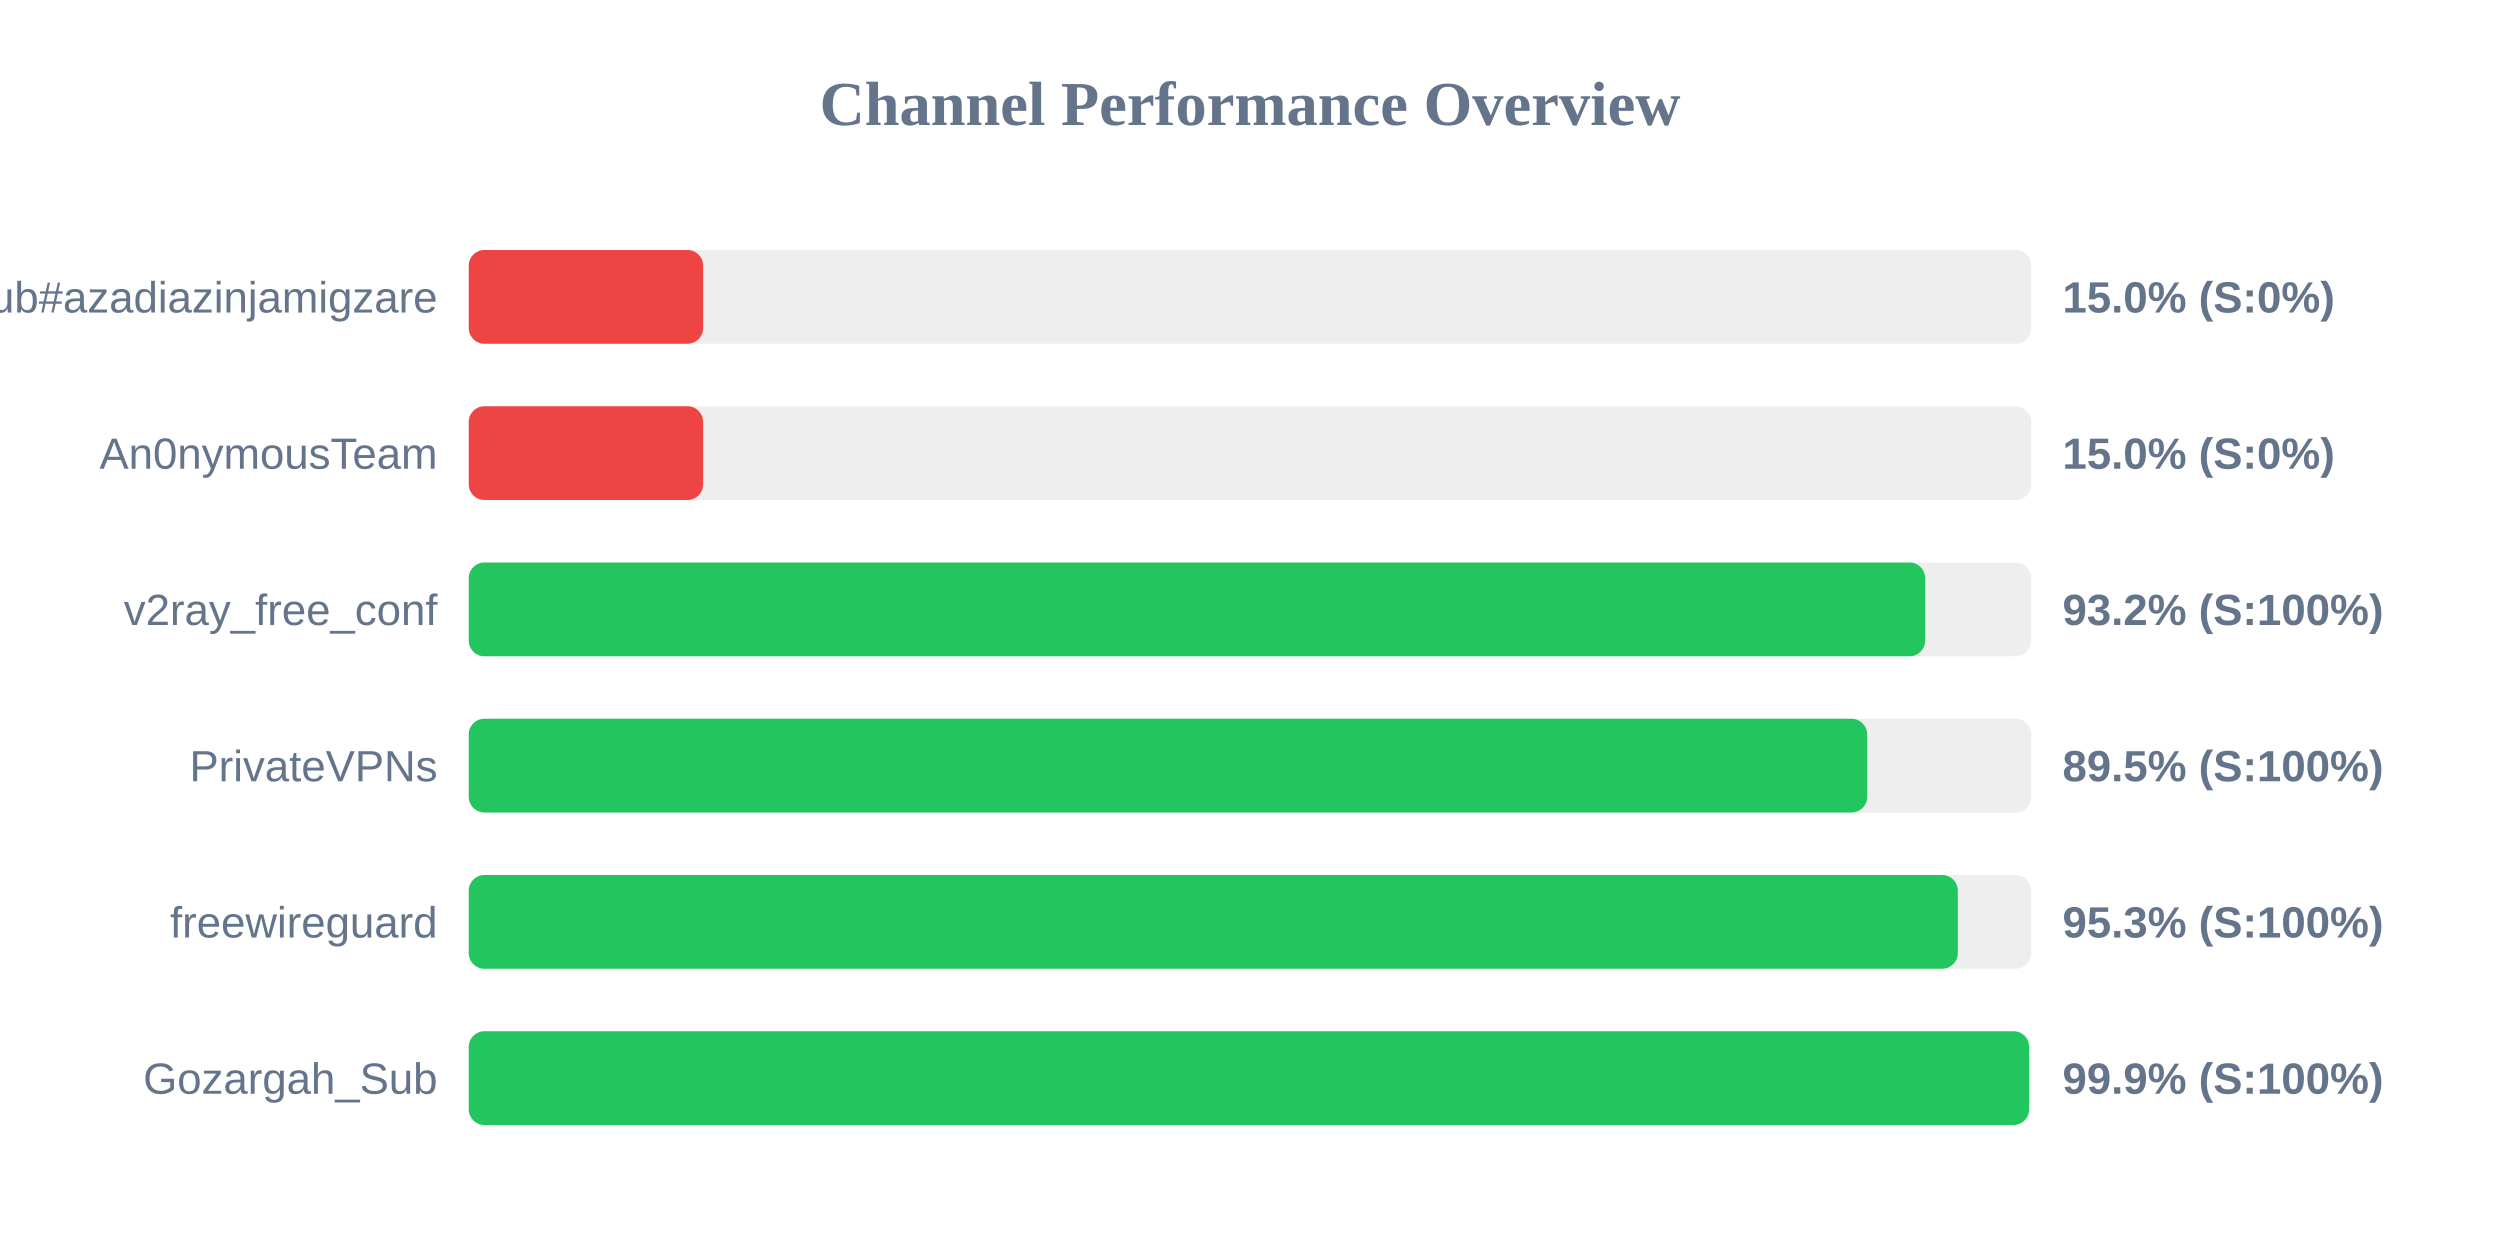
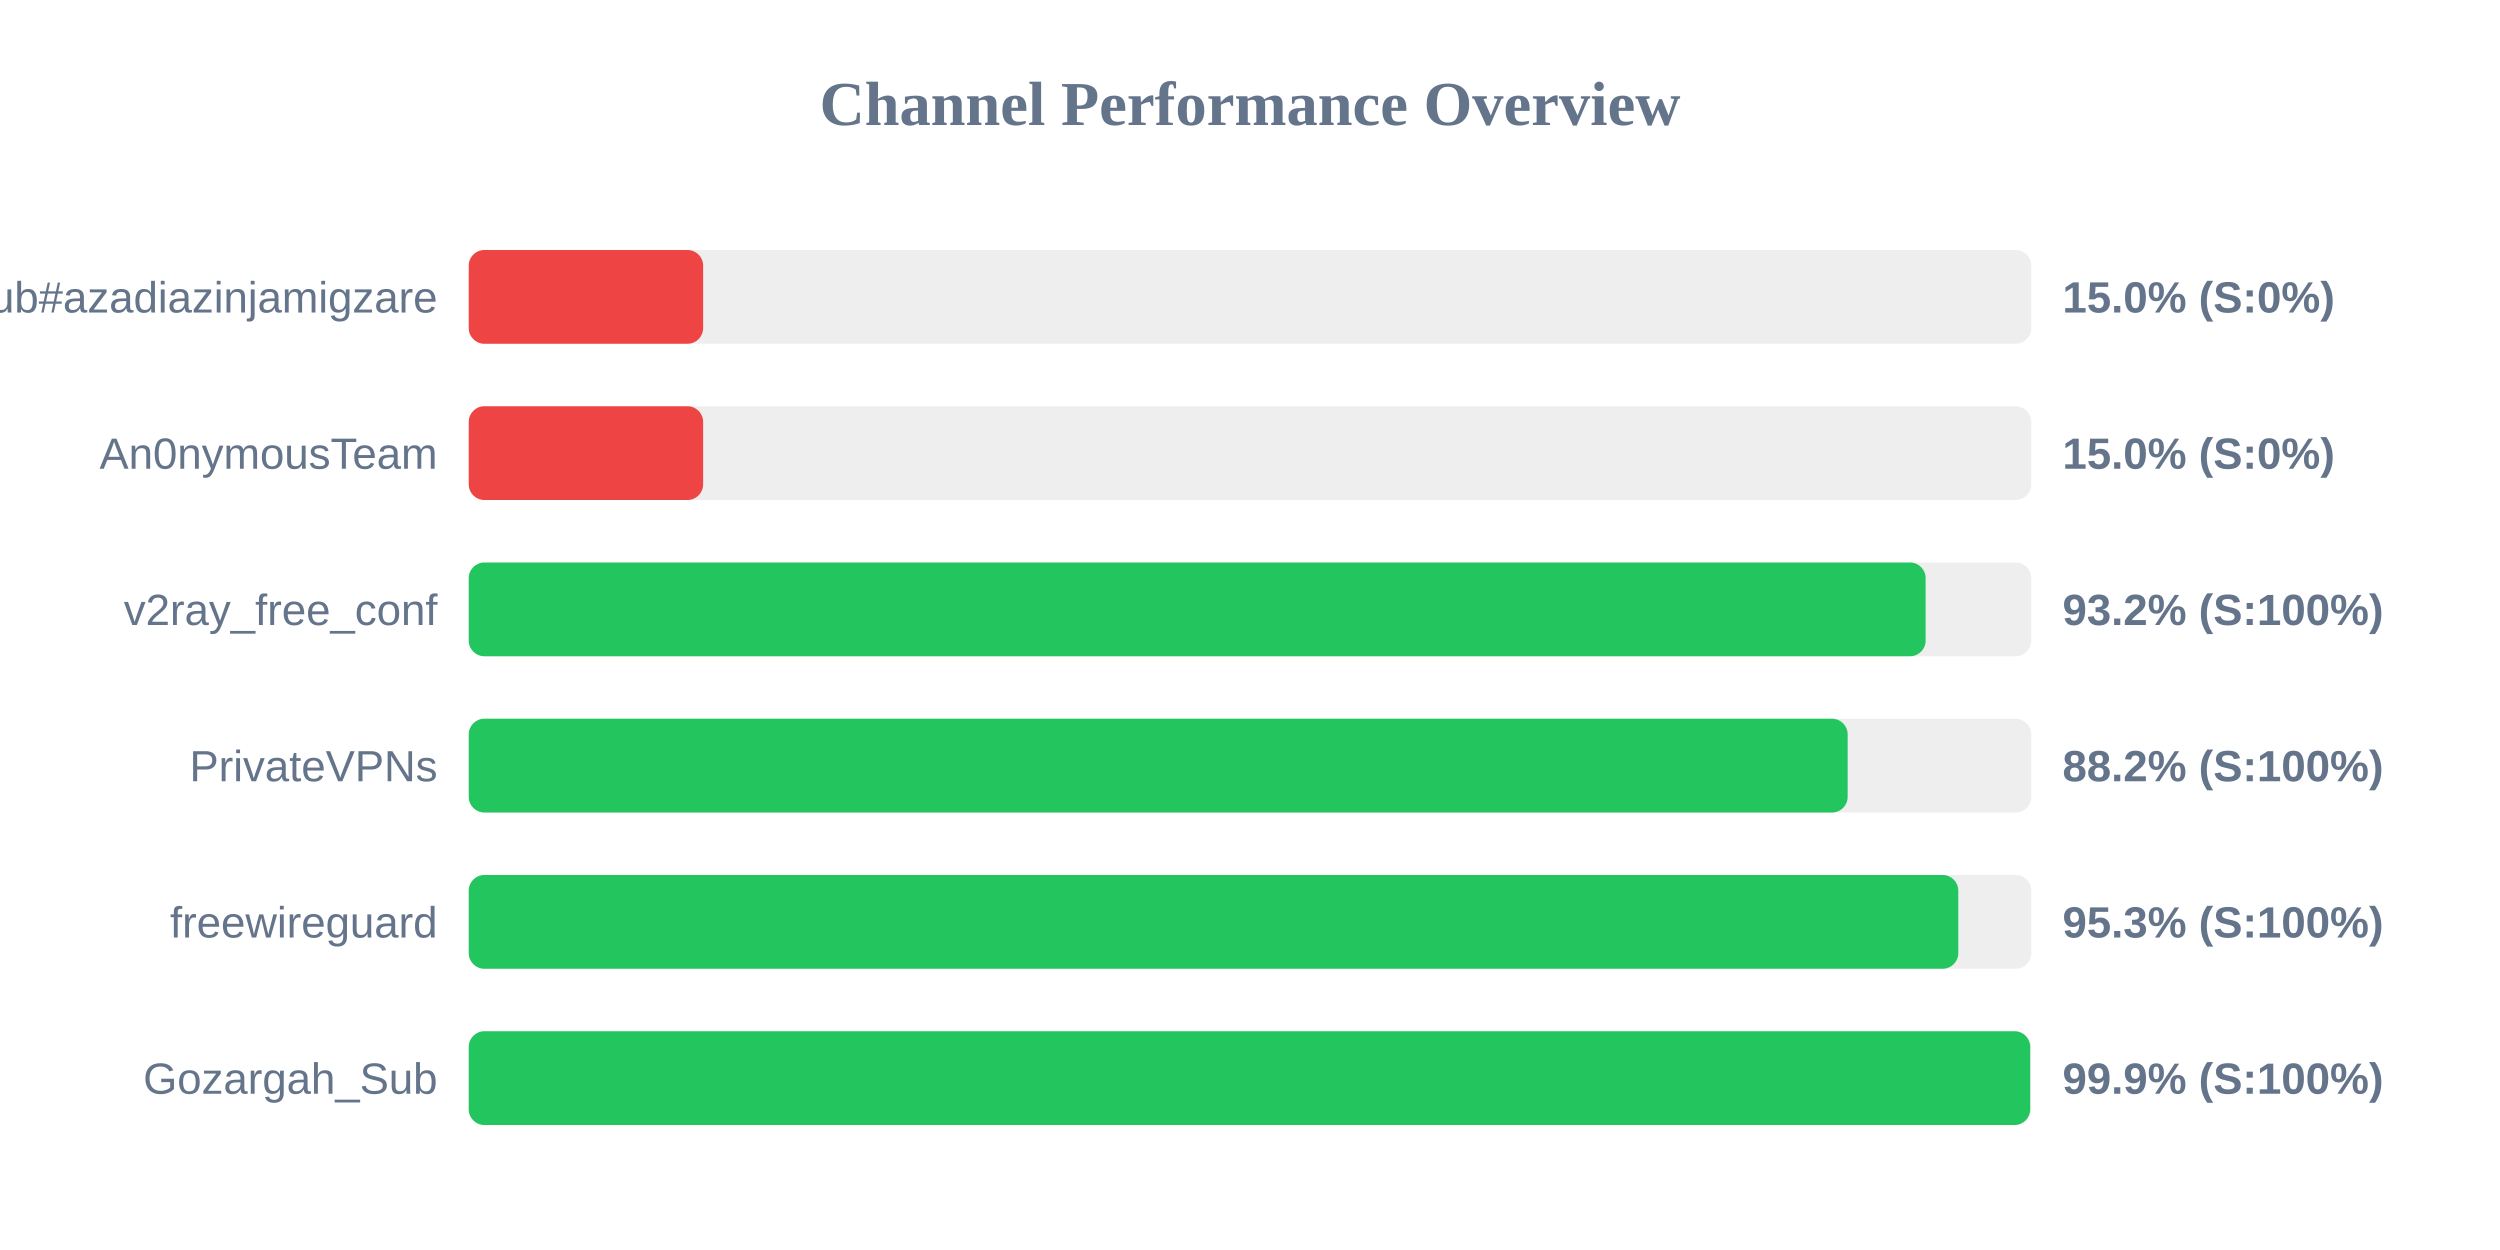
<svg xmlns="http://www.w3.org/2000/svg" width="800" height="400" version="1.1">
  <style>
        .row { font: 14px Arial; fill: #64748b; }
        .score { font: bold 14px Arial; fill: #64748b; }
    </style>
  <text x="400" y="40" text-anchor="middle" font-size="20px" font-weight="bold" fill="#64748b">Channel Performance Overview</text>
  <rect x="150" y="80" width="500" height="30" fill="#eee" rx="5" />
  <rect x="150" y="80" width="75.0" height="30" fill="#ef4444" rx="5" />
  <text x="140" y="100" text-anchor="end" class="row">Sub#azadiazinjamigzare</text>
  <text x="660" y="100" text-anchor="start" class="score">15.0% (S:0%)</text>
  <rect x="150" y="130" width="500" height="30" fill="#eee" rx="5" />
  <rect x="150" y="130" width="75.0" height="30" fill="#ef4444" rx="5" />
  <text x="140" y="150" text-anchor="end" class="row">An0nymousTeam</text>
  <text x="660" y="150" text-anchor="start" class="score">15.0% (S:0%)</text>
  <rect x="150" y="180" width="500" height="30" fill="#eee" rx="5" />
-   <rect x="150" y="180" width="466.05" height="30" fill="#22c55e" rx="5" />
+   <rect x="150" y="180" width="466.2" height="30" fill="#22c55e" rx="5" />
  <text x="140" y="200" text-anchor="end" class="row">v2ray_free_conf</text>
  <text x="660" y="200" text-anchor="start" class="score">93.2% (S:100%)</text>
  <rect x="150" y="230" width="500" height="30" fill="#eee" rx="5" />
-   <rect x="150" y="230" width="447.5" height="30" fill="#22c55e" rx="5" />
+   <rect x="150" y="230" width="441.25" height="30" fill="#22c55e" rx="5" />
  <text x="140" y="250" text-anchor="end" class="row">PrivateVPNs</text>
-   <text x="660" y="250" text-anchor="start" class="score">89.5% (S:100%)</text>
+   <text x="660" y="250" text-anchor="start" class="score">88.2% (S:100%)</text>
  <rect x="150" y="280" width="500" height="30" fill="#eee" rx="5" />
-   <rect x="150" y="280" width="476.5" height="30" fill="#22c55e" rx="5" />
+   <rect x="150" y="280" width="476.65" height="30" fill="#22c55e" rx="5" />
  <text x="140" y="300" text-anchor="end" class="row">freewireguard</text>
  <text x="660" y="300" text-anchor="start" class="score">95.3% (S:100%)</text>
  <rect x="150" y="330" width="500" height="30" fill="#eee" rx="5" />
-   <rect x="150" y="330" width="499.3" height="30" fill="#22c55e" rx="5" />
+   <rect x="150" y="330" width="499.65" height="30" fill="#22c55e" rx="5" />
  <text x="140" y="350" text-anchor="end" class="row">Gozargah_Sub</text>
  <text x="660" y="350" text-anchor="start" class="score">99.9% (S:100%)</text>
</svg>
